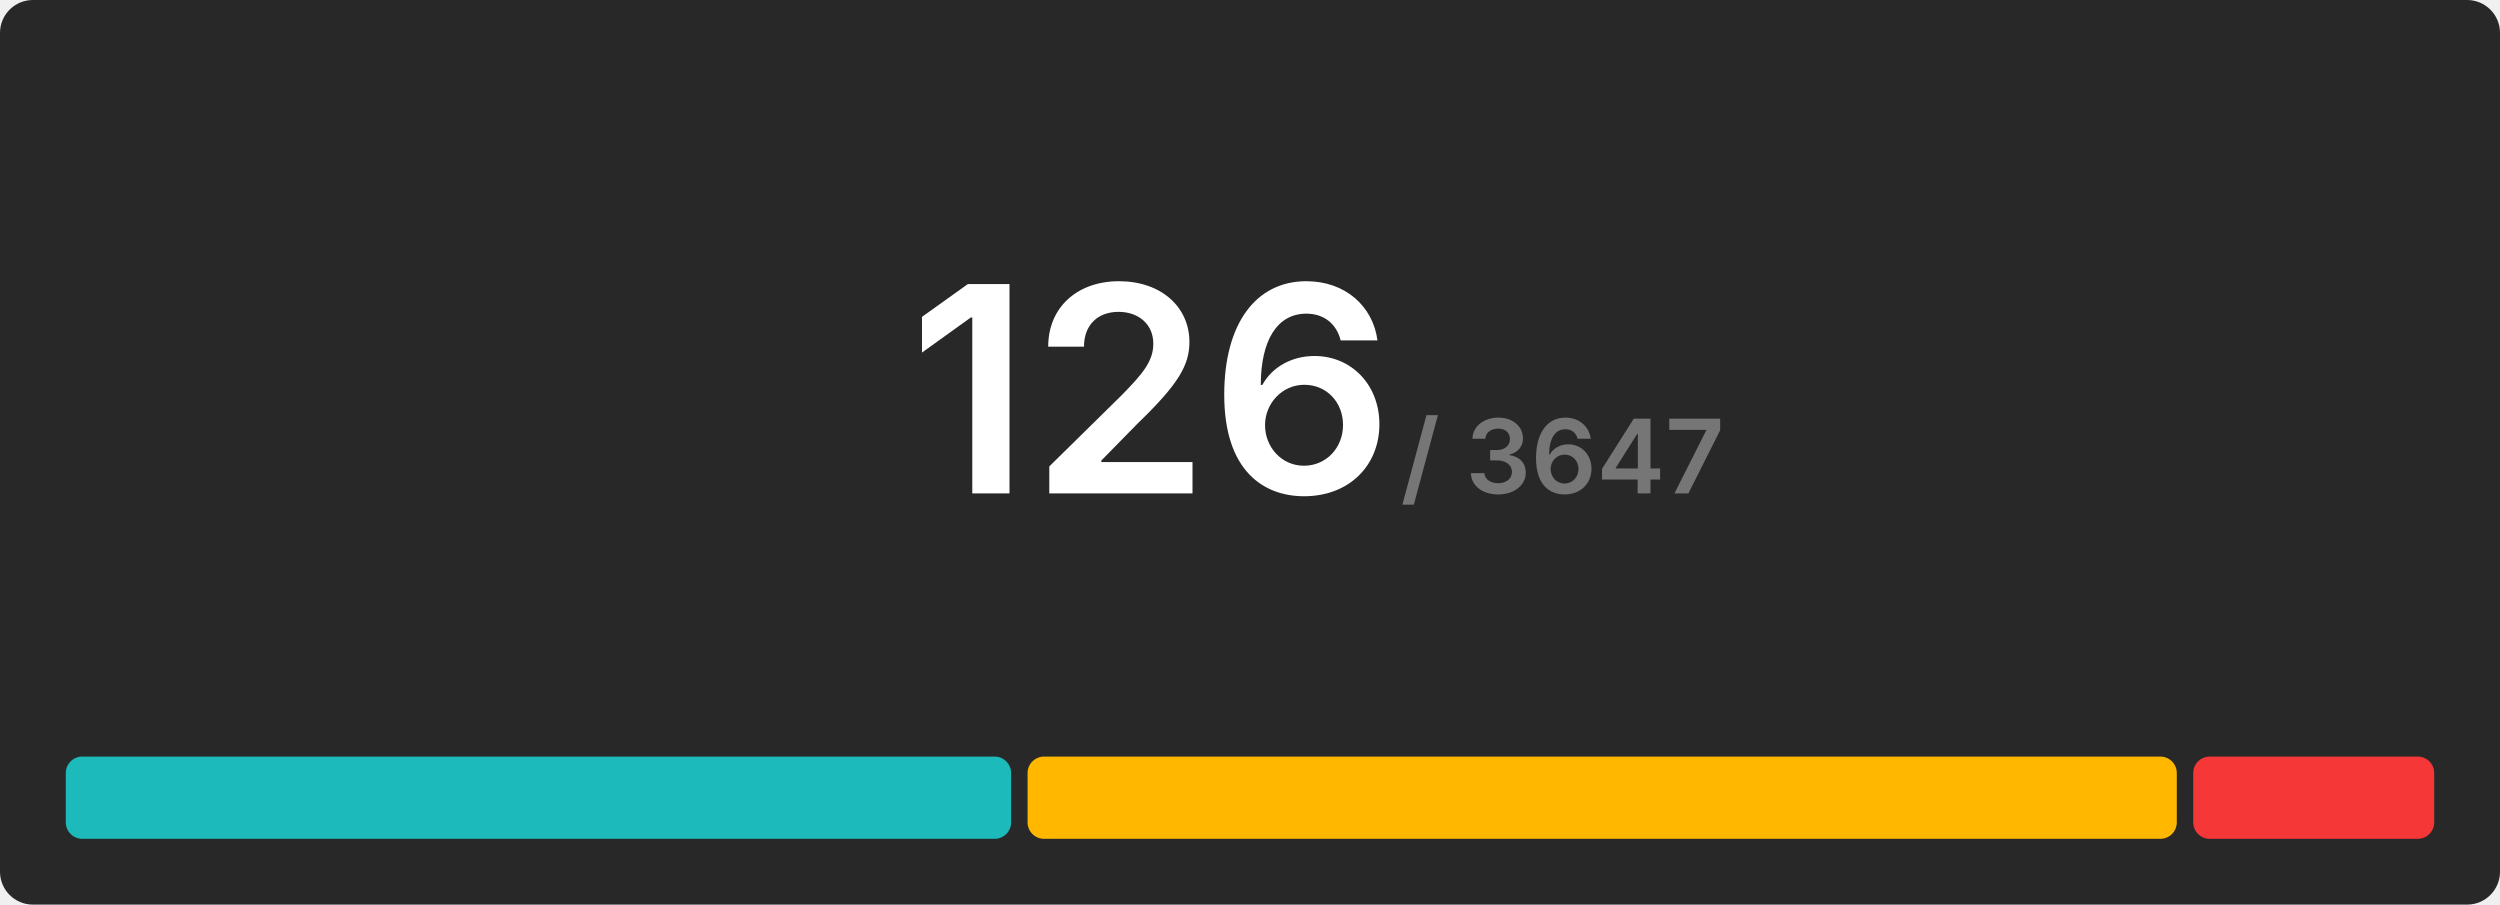
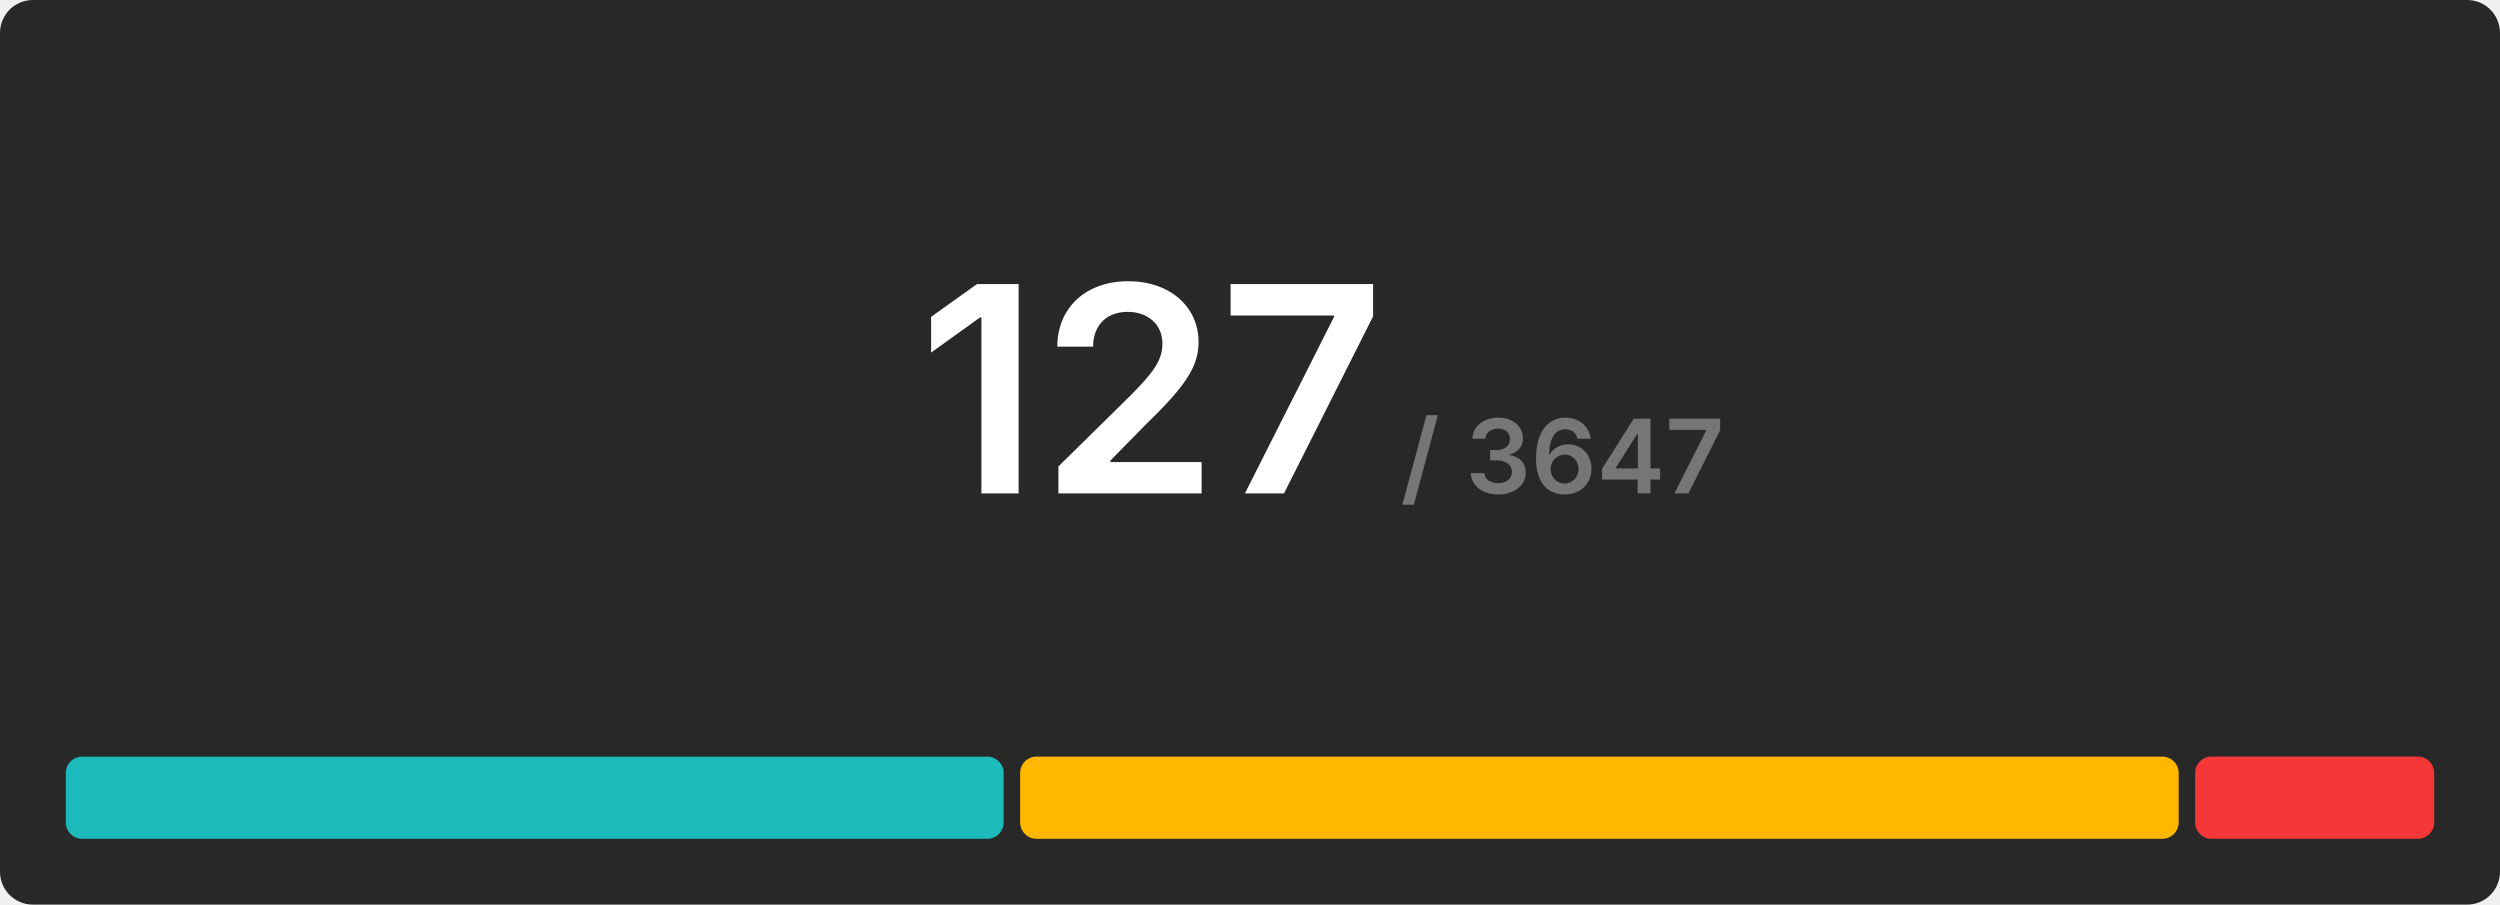
<svg xmlns="http://www.w3.org/2000/svg" width="608" height="220" viewBox="0 0 608 220">
  <rect x="0" y="0" width="608" height="220" rx="8" fill="#282828" />
  <g transform="translate(280, 120)" text-anchor="middle">
-     <text font-size="70" font-weight="600" font-family="Inter, Arial, Helvetica, sans-serif" fill="#ffffff" dominant-baseline="end">126</text>
+     <text font-size="70" font-weight="600" font-family="Inter, Arial, Helvetica, sans-serif" fill="#ffffff" dominant-baseline="end">127</text>
    <text font-size="25" font-weight="600" font-family="Inter, Arial, Helvetica, sans-serif" fill="#767676" dominant-baseline="end" dx="100">/ 3647</text>
  </g>
  <g transform="translate(16, 184)">
-     <rect x="0" y="0" width="229.905" height="20" fill="#1cbaba" rx="4" />
-     <rect x="233.905" y="0" width="279.492" height="20" fill="#ffb700" rx="4" />
-     <rect x="517.397" y="0" width="58.603" height="20" fill="#f63737" rx="4" />
+     <rect x="0" y="0" width="228.094" height="20" fill="#1cbaba" rx="4" />
+     <rect x="232.094" y="0" width="281.764" height="20" fill="#ffb700" rx="4" />
+     <rect x="517.858" y="0" width="58.142" height="20" fill="#f63737" rx="4" />
  </g>
</svg>
